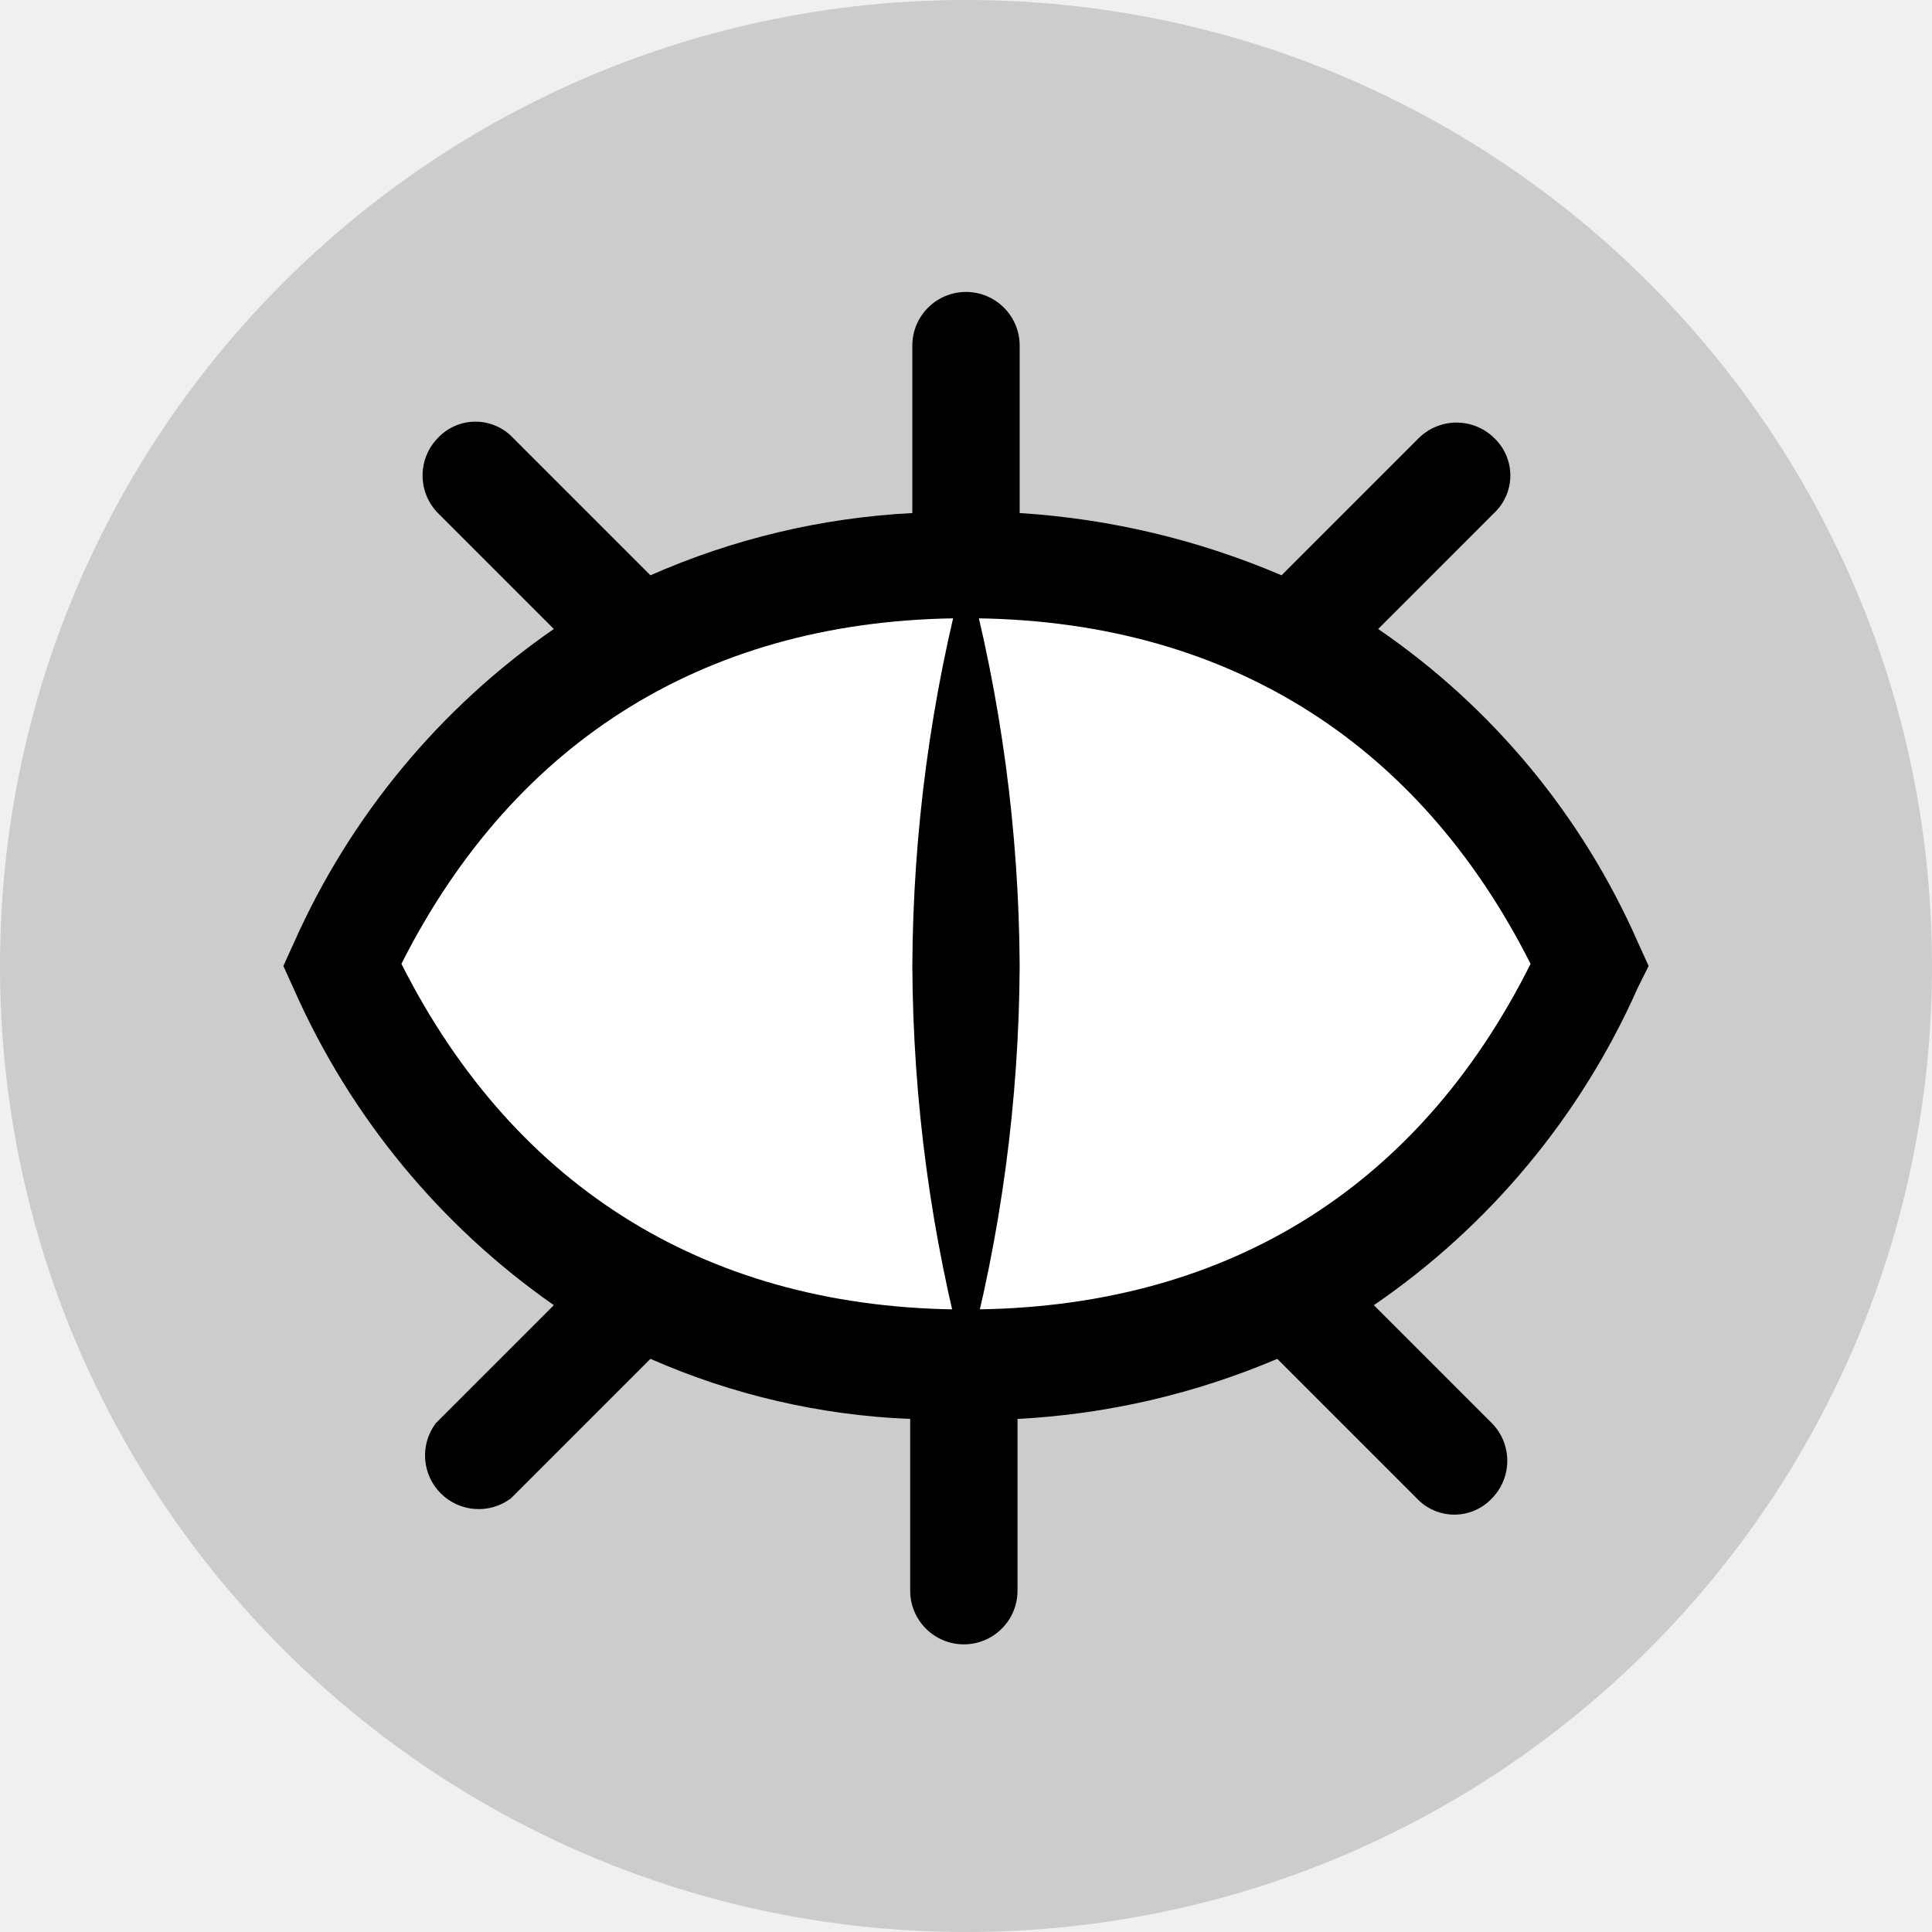
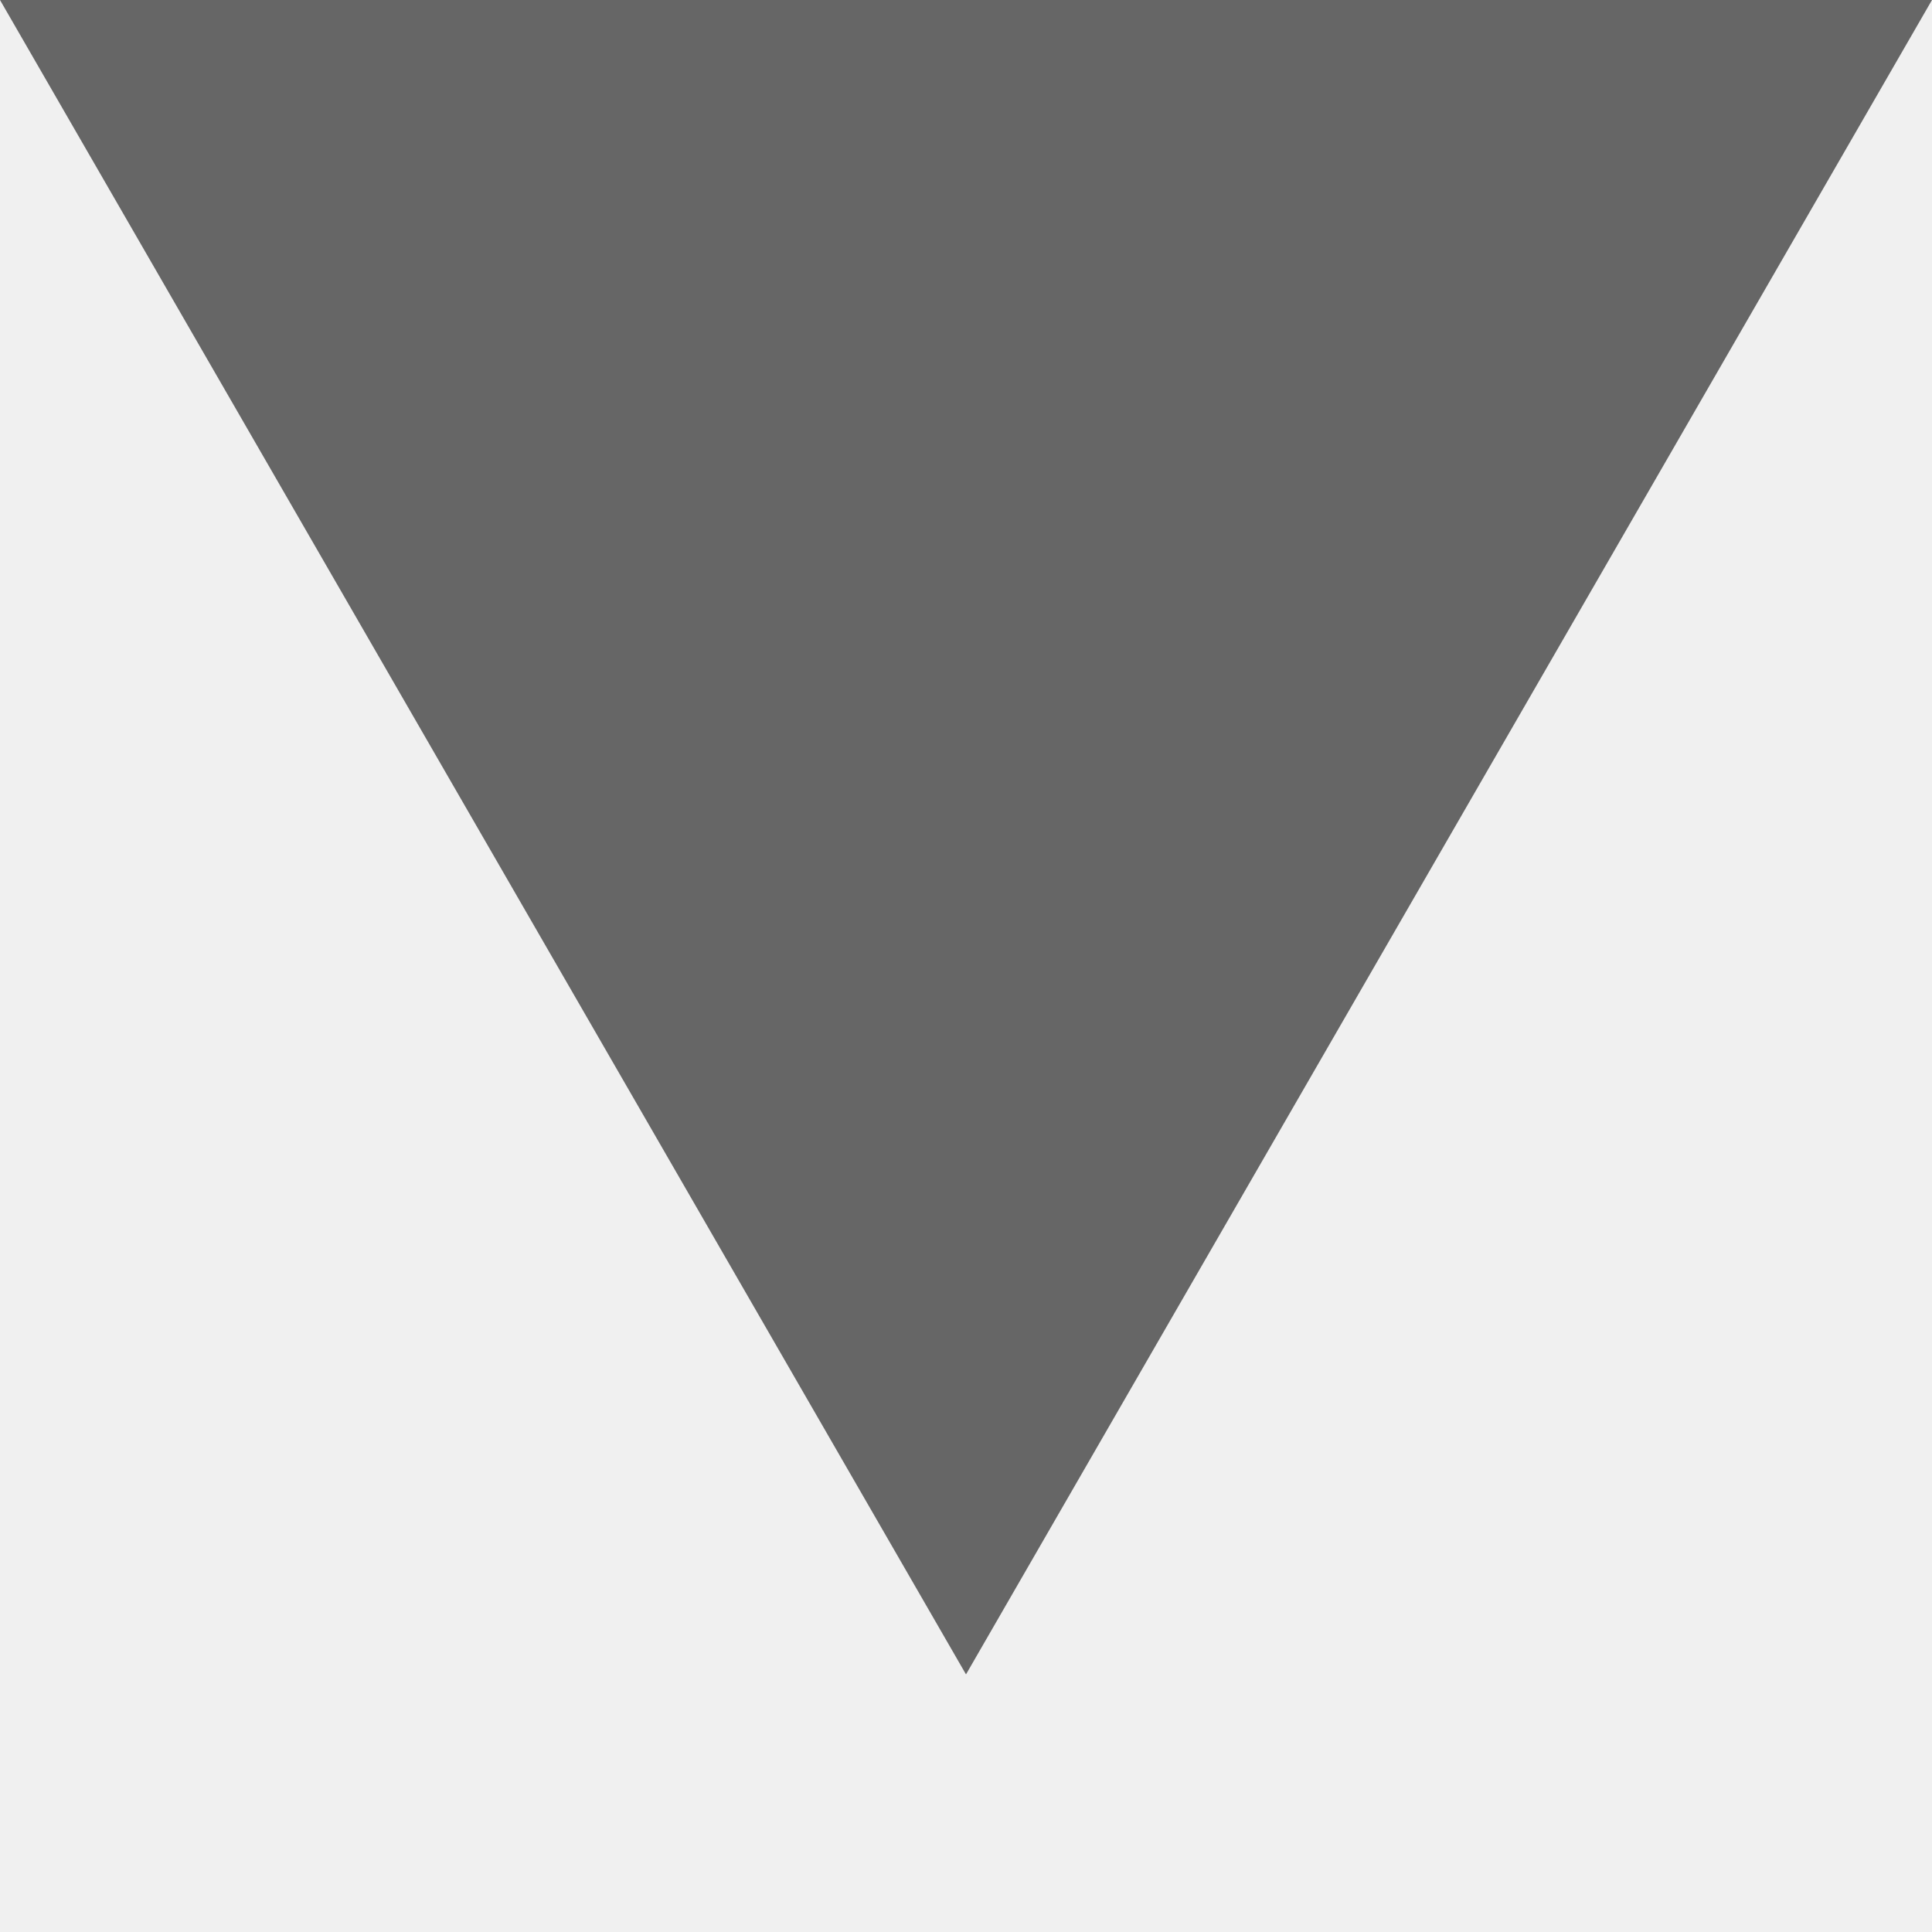
- <svg xmlns="http://www.w3.org/2000/svg" viewBox="0 0 90 90">
-   <circle style="fill:#ccc" cx="45" cy="45" r="45" />
-   <ellipse style="fill:#fff" cx="45" cy="44.9" rx="29.1" ry="18.6" />
-   <path d="M45 63.6A73.1 73.1 0 0 1 42.5 45 73.1 73.1 0 0 1 45 26.4 73.1 73.1 0 0 1 47.5 45 73.1 73.1 0 0 1 45 63.6Z" />
-   <path d="M76.3 46l0.5-1-0.5-1.1A34.5 34.5 0 0 0 64.2 29.3l5.4-5.4a2.4 2.4 0 0 0 0-3.5 2.5 2.5 0 0 0-3.5 0l-6.4 6.4a36.9 36.9 0 0 0-12.2-2.9V16.1a2.5 2.5 0 0 0-5 0v7.8a34.6 34.6 0 0 0-12.2 2.9l-6.4-6.4a2.4 2.4 0 0 0-3.5 0 2.5 2.5 0 0 0 0 3.5l5.4 5.4A35.1 35.1 0 0 0 13.7 43.9L13.2 45l0.5 1.1A35.4 35.4 0 0 0 25.8 60.8l-5.5 5.5a2.5 2.5 0 0 0 3.5 3.5l6.5-6.5a33.4 33.4 0 0 0 12.1 2.8v8a2.5 2.5 0 0 0 5 0v-8a35.6 35.6 0 0 0 12.1-2.8L66 69.8a2.4 2.4 0 0 0 3.5 0 2.5 2.5 0 0 0 0-3.5L64 60.8A35.2 35.2 0 0 0 76.3 46ZM45 61c-11.9 0-21-5.6-26.3-16.1C24 34.4 33.1 28.8 45 28.8s21 5.6 26.3 16.1C66 55.5 56.9 61 45 61Z" />
+ <svg xmlns="http://www.w3.org/2000/svg" viewBox="0 0 75 75">
+   <polygon points="37.5 65 0 0 75 0 37.5 65" fill="#666" />
</svg>
